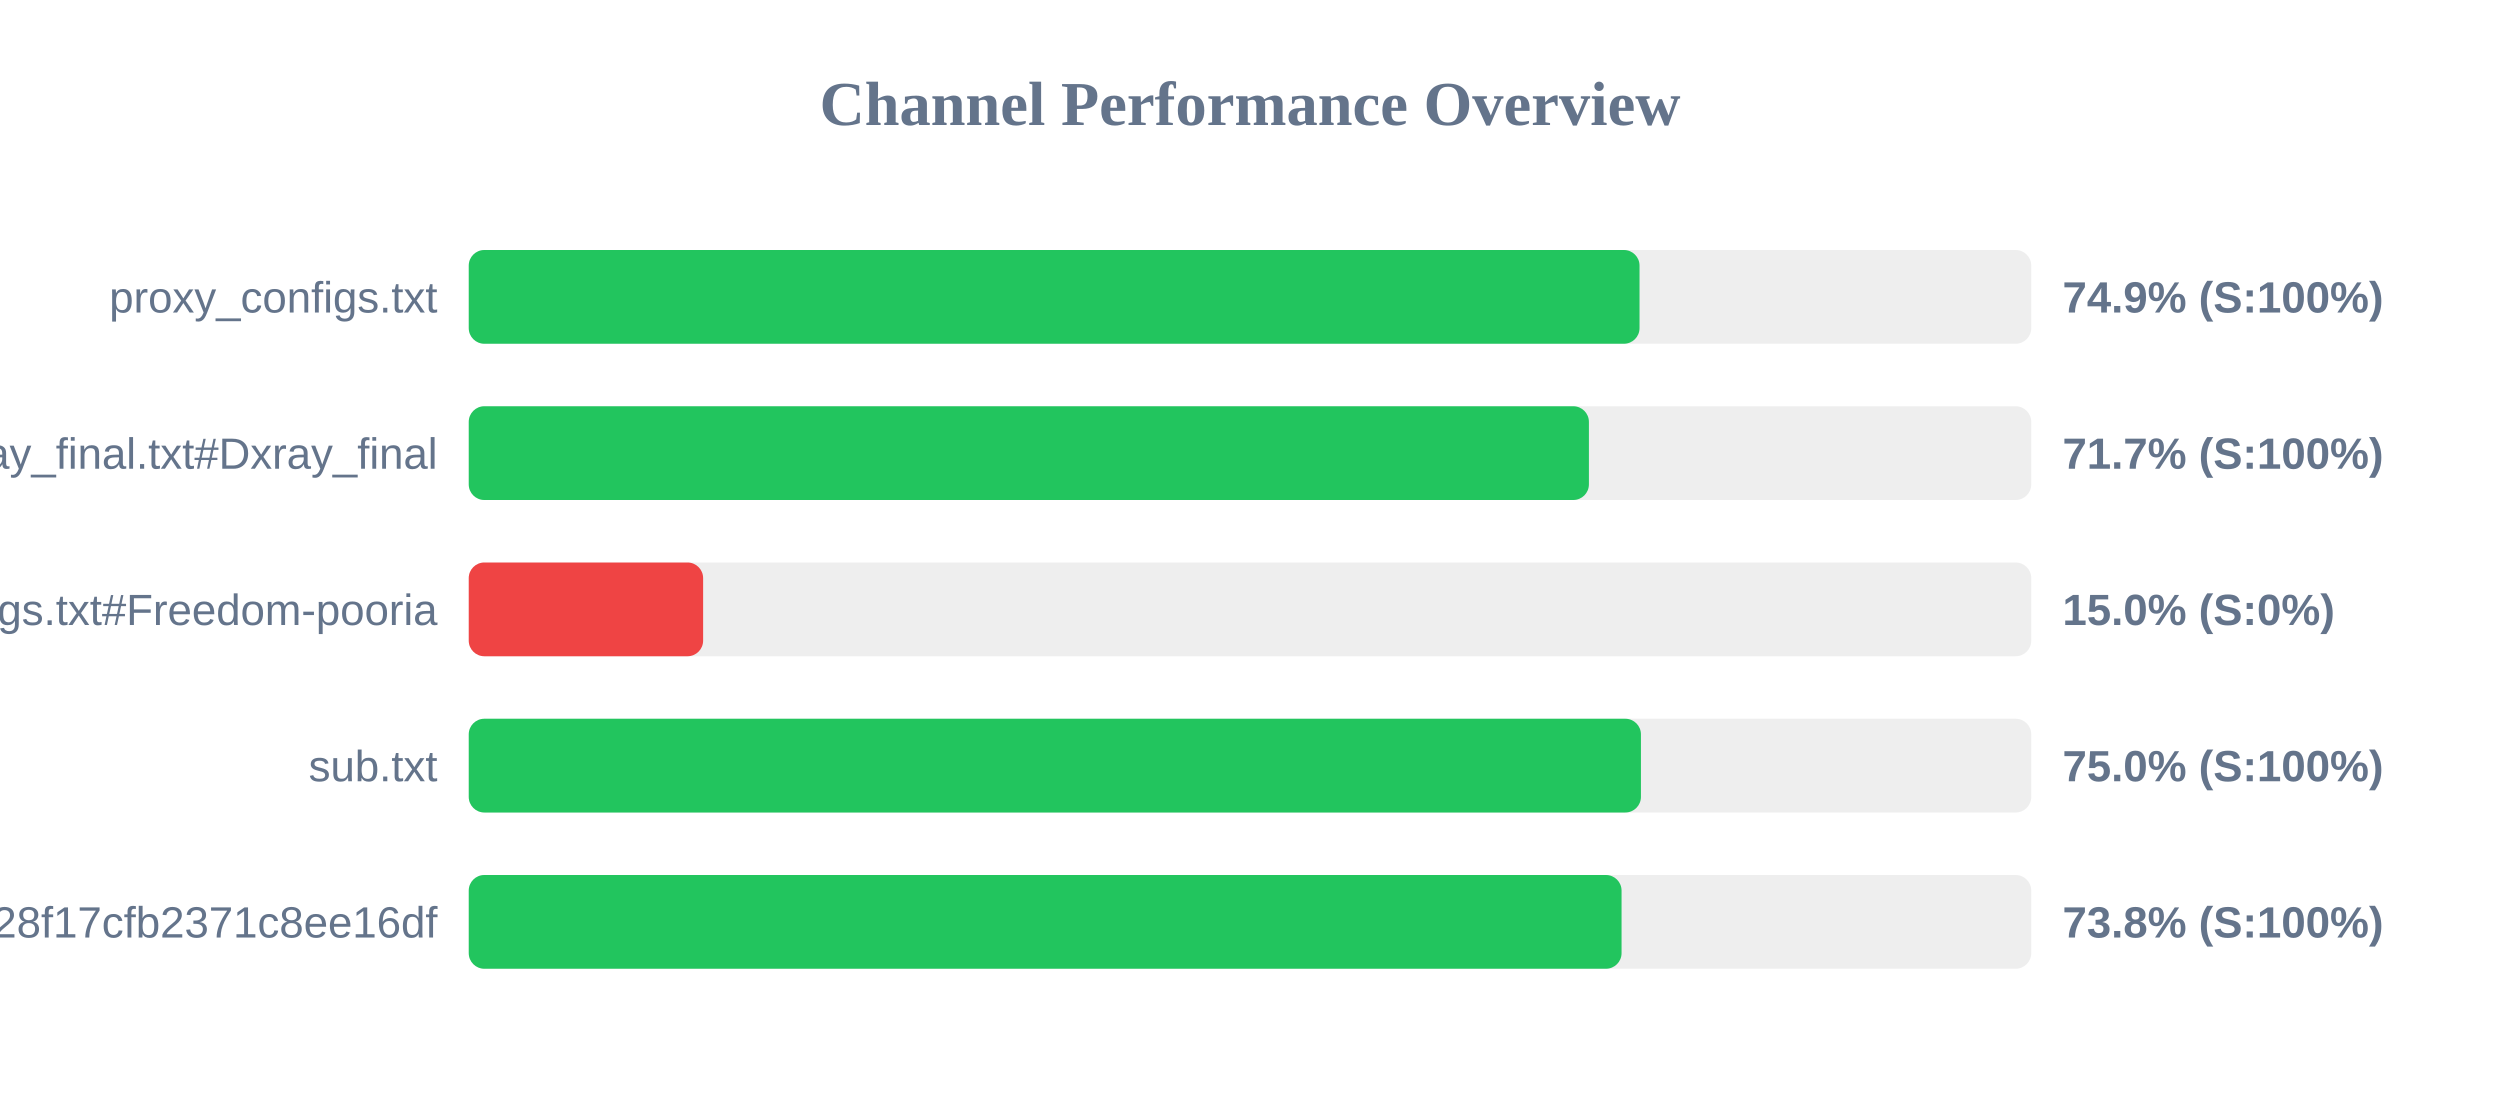
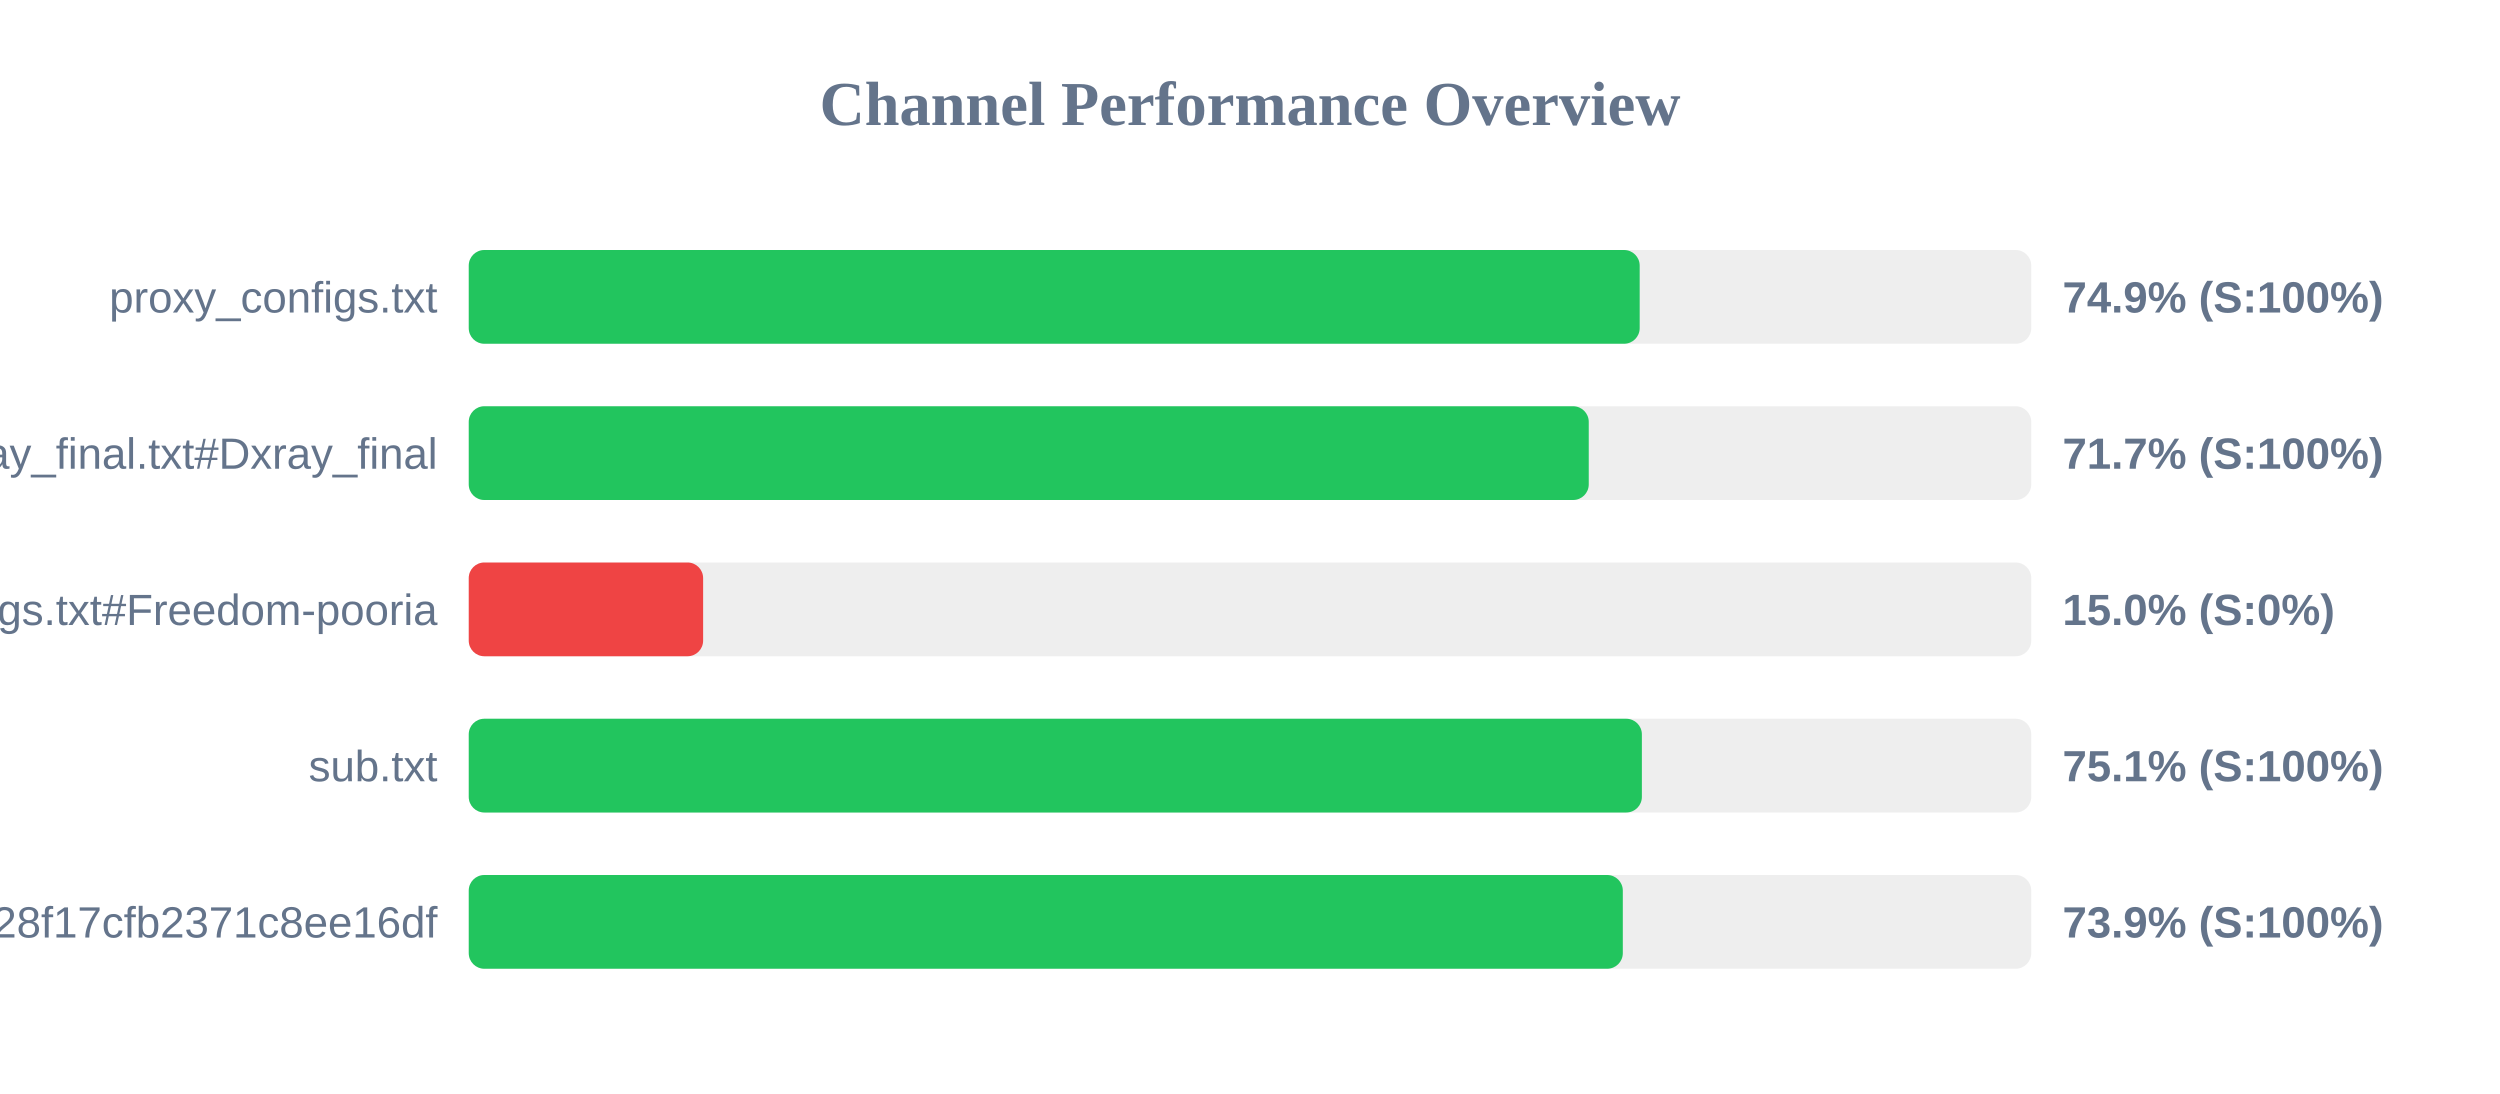
<svg xmlns="http://www.w3.org/2000/svg" width="800" height="350" version="1.1">
  <style>
        .row { font: 14px Arial; fill: #64748b; }
        .score { font: bold 14px Arial; fill: #64748b; }
    </style>
  <text x="400" y="40" text-anchor="middle" font-size="20px" font-weight="bold" fill="#64748b">Channel Performance Overview</text>
  <rect x="150" y="80" width="500" height="30" fill="#eee" rx="5" />
-   <rect x="150" y="80" width="374.65" height="30" fill="#22c55e" rx="5" />
+   <rect x="150" y="80" width="374.7" height="30" fill="#22c55e" rx="5" />
  <text x="140" y="100" text-anchor="end" class="row">proxy_configs.txt</text>
  <text x="660" y="100" text-anchor="start" class="score">74.9% (S:100%)</text>
  <rect x="150" y="130" width="500" height="30" fill="#eee" rx="5" />
-   <rect x="150" y="130" width="358.45" height="30" fill="#22c55e" rx="5" />
+   <rect x="150" y="130" width="358.4" height="30" fill="#22c55e" rx="5" />
  <text x="140" y="150" text-anchor="end" class="row">xray_final.txt#Dxray_final</text>
  <text x="660" y="150" text-anchor="start" class="score">71.7% (S:100%)</text>
  <rect x="150" y="180" width="500" height="30" fill="#eee" rx="5" />
  <rect x="150" y="180" width="75.0" height="30" fill="#ef4444" rx="5" />
  <text x="140" y="200" text-anchor="end" class="row">v2ray_configs.txt#Freedom-pooria</text>
  <text x="660" y="200" text-anchor="start" class="score">15.0% (S:0%)</text>
  <rect x="150" y="230" width="500" height="30" fill="#eee" rx="5" />
-   <rect x="150" y="230" width="375.1" height="30" fill="#22c55e" rx="5" />
+   <rect x="150" y="230" width="375.4" height="30" fill="#22c55e" rx="5" />
  <text x="140" y="250" text-anchor="end" class="row">sub.txt</text>
-   <text x="660" y="250" text-anchor="start" class="score">75.0% (S:100%)</text>
+   <text x="660" y="250" text-anchor="start" class="score">75.1% (S:100%)</text>
  <rect x="150" y="280" width="500" height="30" fill="#eee" rx="5" />
-   <rect x="150" y="280" width="368.9" height="30" fill="#22c55e" rx="5" />
+   <rect x="150" y="280" width="369.3" height="30" fill="#22c55e" rx="5" />
  <text x="140" y="300" text-anchor="end" class="row">?token=fedfed7b41b828f17cfb2371c8ee16df</text>
-   <text x="660" y="300" text-anchor="start" class="score">73.8% (S:100%)</text>
+   <text x="660" y="300" text-anchor="start" class="score">73.9% (S:100%)</text>
</svg>
